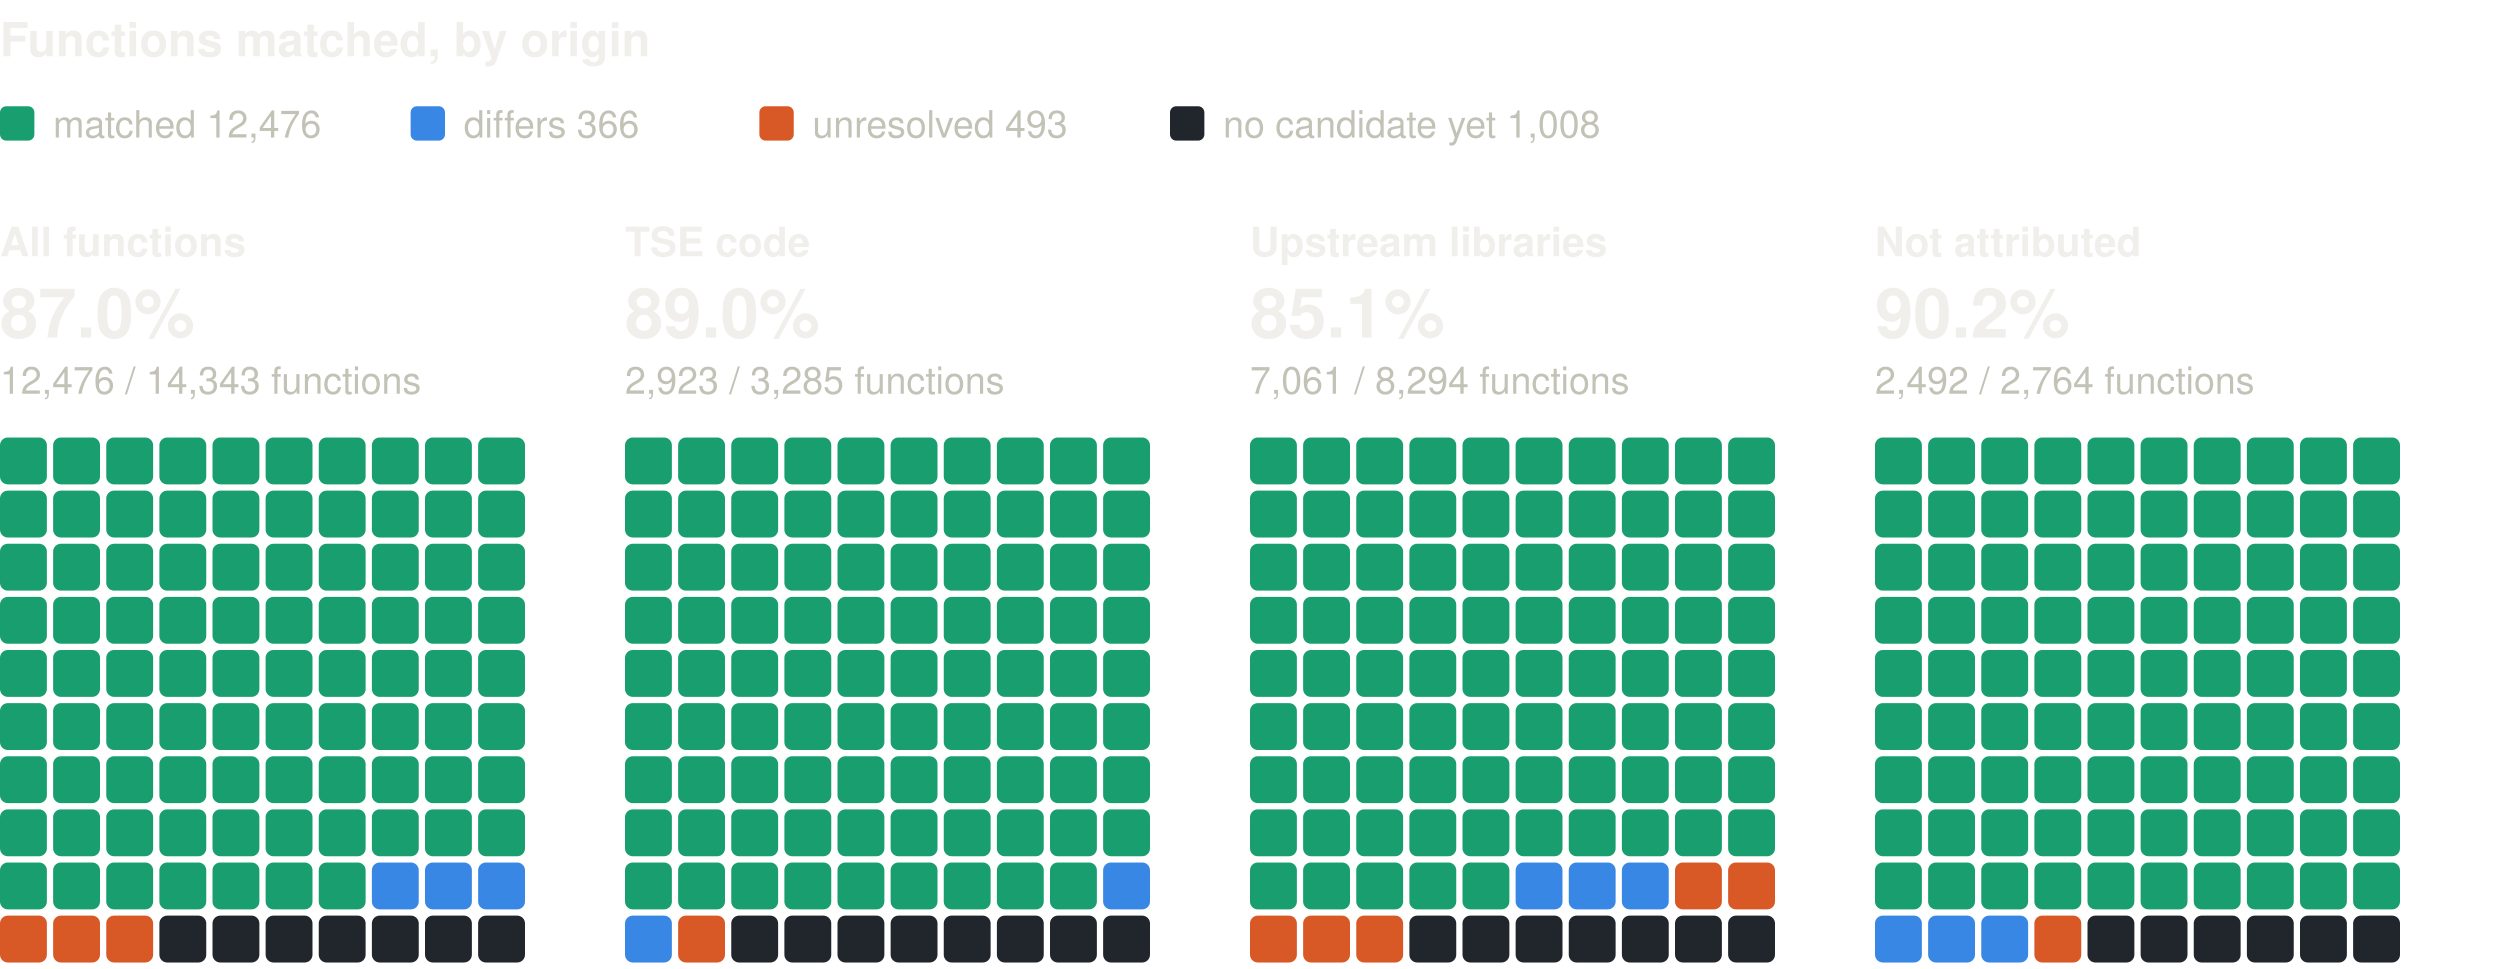
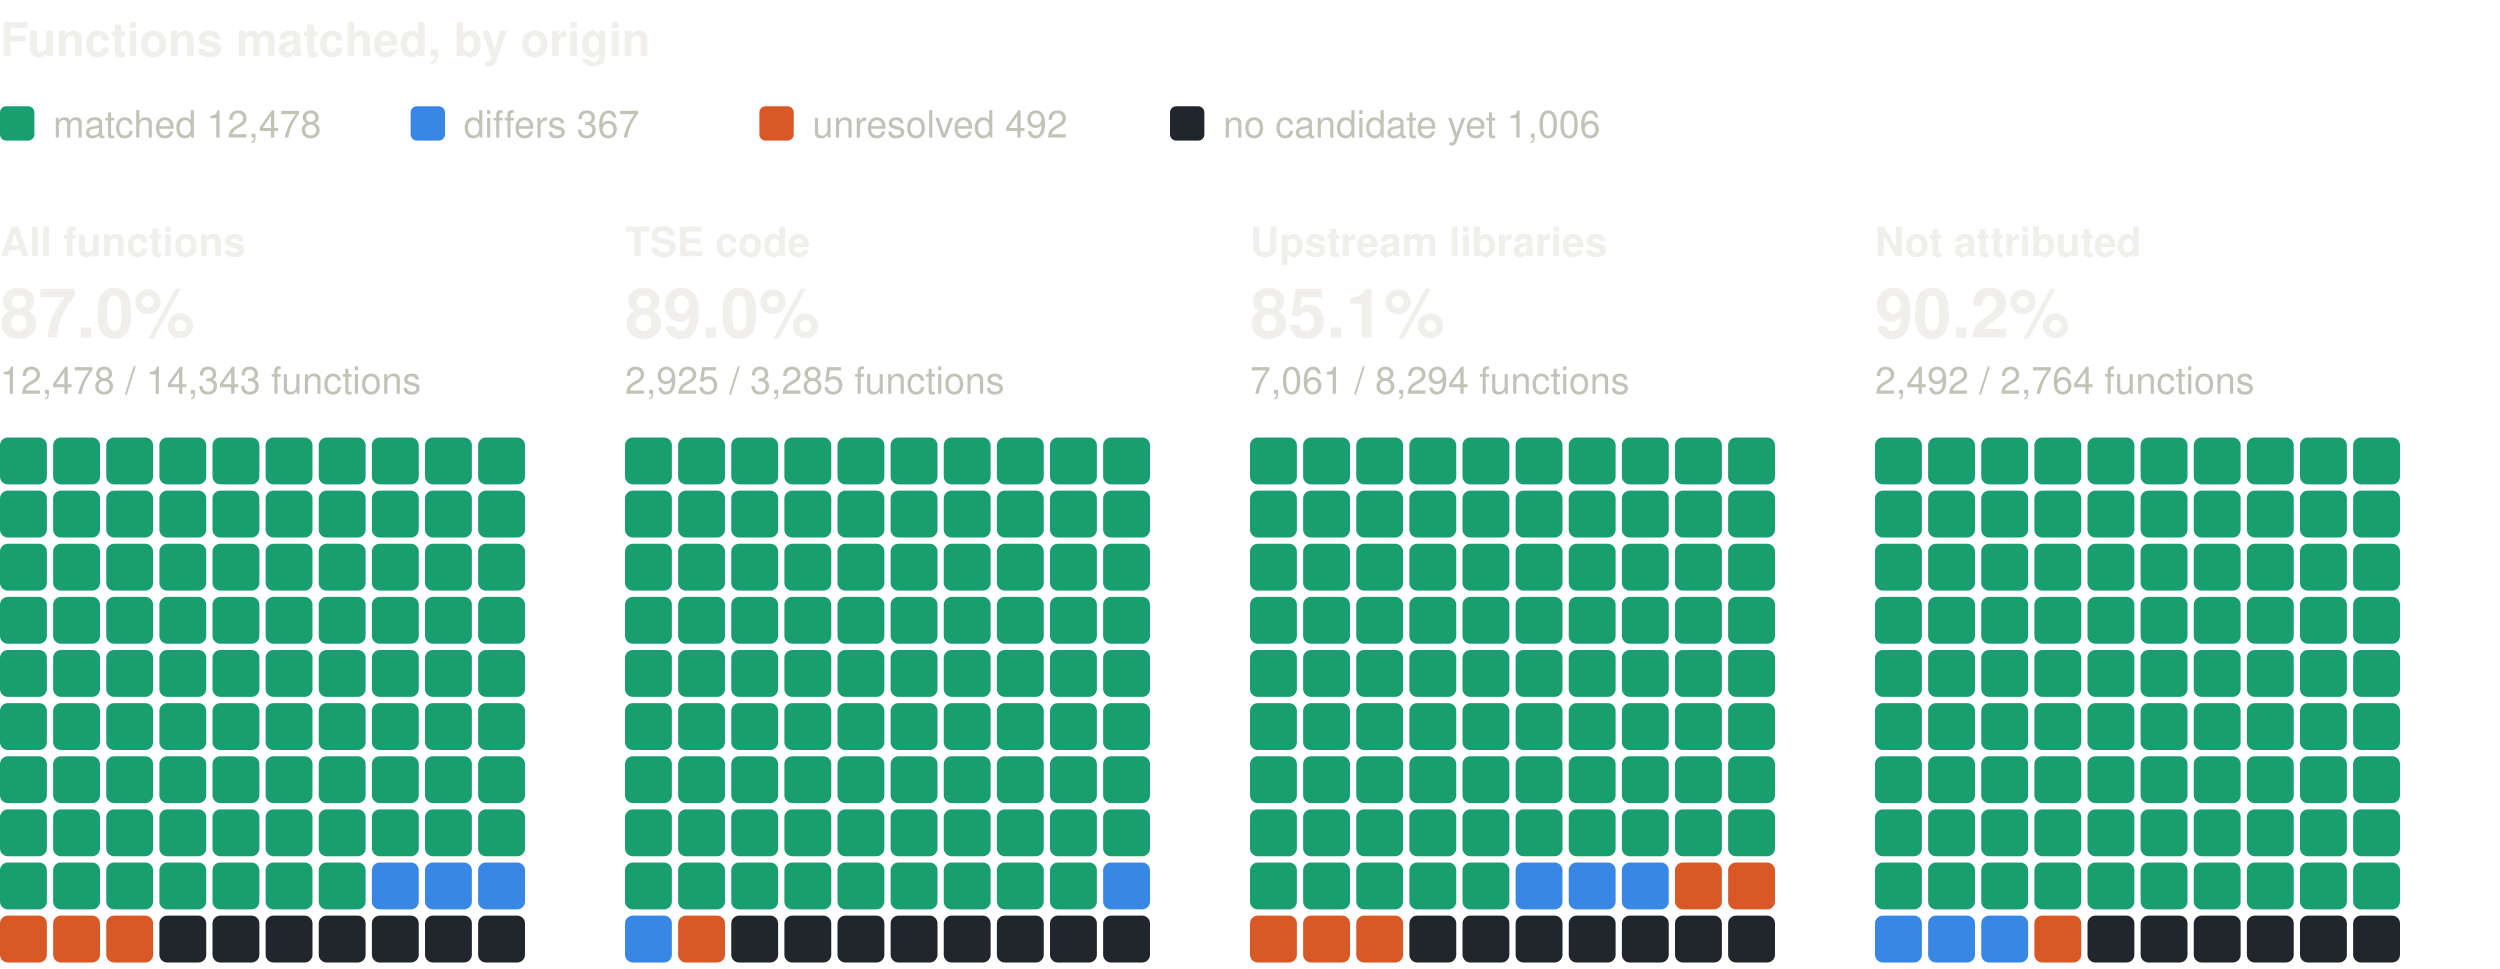
<svg xmlns="http://www.w3.org/2000/svg" width="800" height="310" viewBox="0 0 800 310" role="img" aria-label="Functions matched, by origin: one square per percent, coloured by verdict" font-family="system-ui, -apple-system, 'Segoe UI', Helvetica, Arial, sans-serif">
  <text x="0" y="18" font-size="15" fill="#f0efec" font-weight="600">Functions matched, by origin</text>
  <rect x="0" y="34" width="11" height="11" rx="2" fill="#199e70" />
-   <text x="17" y="44" font-size="12" fill="#c3c2b7">matched 12,476</text>
+   <text x="17" y="44" font-size="12" fill="#c3c2b7">matched 12,478</text>
  <rect x="131.4" y="34" width="11" height="11" rx="2" fill="#3987e5" />
-   <text x="148.4" y="44" font-size="12" fill="#c3c2b7">differs 366</text>
+   <text x="148.4" y="44" font-size="12" fill="#c3c2b7">differs 367</text>
  <rect x="243" y="34" width="11" height="11" rx="2" fill="#d95926" />
-   <text x="260" y="44" font-size="12" fill="#c3c2b7">unresolved 493</text>
+   <text x="260" y="44" font-size="12" fill="#c3c2b7">unresolved 492</text>
  <rect x="374.4" y="34" width="11" height="11" rx="2" fill="#21262d" />
-   <text x="391.4" y="44" font-size="12" fill="#c3c2b7">no candidate yet 1,008</text>
+   <text x="391.4" y="44" font-size="12" fill="#c3c2b7">no candidate yet 1,006</text>
  <text x="0" y="82" font-size="13" fill="#f0efec" font-weight="600">All functions</text>
  <text x="0" y="108" font-size="22" fill="#f0efec" font-weight="600">87.0%</text>
-   <text x="0" y="126" font-size="12" fill="#c3c2b7">12,476 / 14,343 functions</text>
+   <text x="0" y="126" font-size="12" fill="#c3c2b7">12,478 / 14,343 functions</text>
  <rect x="0" y="140" width="15" height="15" rx="2.5" fill="#199e70" />
  <rect x="17" y="140" width="15" height="15" rx="2.5" fill="#199e70" />
  <rect x="34" y="140" width="15" height="15" rx="2.5" fill="#199e70" />
  <rect x="51" y="140" width="15" height="15" rx="2.5" fill="#199e70" />
  <rect x="68" y="140" width="15" height="15" rx="2.5" fill="#199e70" />
  <rect x="85" y="140" width="15" height="15" rx="2.5" fill="#199e70" />
  <rect x="102" y="140" width="15" height="15" rx="2.5" fill="#199e70" />
  <rect x="119" y="140" width="15" height="15" rx="2.5" fill="#199e70" />
  <rect x="136" y="140" width="15" height="15" rx="2.5" fill="#199e70" />
  <rect x="153" y="140" width="15" height="15" rx="2.5" fill="#199e70" />
  <rect x="0" y="157" width="15" height="15" rx="2.5" fill="#199e70" />
  <rect x="17" y="157" width="15" height="15" rx="2.5" fill="#199e70" />
  <rect x="34" y="157" width="15" height="15" rx="2.5" fill="#199e70" />
  <rect x="51" y="157" width="15" height="15" rx="2.5" fill="#199e70" />
  <rect x="68" y="157" width="15" height="15" rx="2.5" fill="#199e70" />
  <rect x="85" y="157" width="15" height="15" rx="2.5" fill="#199e70" />
  <rect x="102" y="157" width="15" height="15" rx="2.5" fill="#199e70" />
  <rect x="119" y="157" width="15" height="15" rx="2.5" fill="#199e70" />
  <rect x="136" y="157" width="15" height="15" rx="2.5" fill="#199e70" />
  <rect x="153" y="157" width="15" height="15" rx="2.5" fill="#199e70" />
  <rect x="0" y="174" width="15" height="15" rx="2.5" fill="#199e70" />
  <rect x="17" y="174" width="15" height="15" rx="2.5" fill="#199e70" />
  <rect x="34" y="174" width="15" height="15" rx="2.5" fill="#199e70" />
  <rect x="51" y="174" width="15" height="15" rx="2.5" fill="#199e70" />
  <rect x="68" y="174" width="15" height="15" rx="2.5" fill="#199e70" />
  <rect x="85" y="174" width="15" height="15" rx="2.5" fill="#199e70" />
  <rect x="102" y="174" width="15" height="15" rx="2.5" fill="#199e70" />
  <rect x="119" y="174" width="15" height="15" rx="2.5" fill="#199e70" />
  <rect x="136" y="174" width="15" height="15" rx="2.5" fill="#199e70" />
  <rect x="153" y="174" width="15" height="15" rx="2.5" fill="#199e70" />
  <rect x="0" y="191" width="15" height="15" rx="2.5" fill="#199e70" />
  <rect x="17" y="191" width="15" height="15" rx="2.5" fill="#199e70" />
  <rect x="34" y="191" width="15" height="15" rx="2.5" fill="#199e70" />
  <rect x="51" y="191" width="15" height="15" rx="2.5" fill="#199e70" />
  <rect x="68" y="191" width="15" height="15" rx="2.5" fill="#199e70" />
  <rect x="85" y="191" width="15" height="15" rx="2.5" fill="#199e70" />
  <rect x="102" y="191" width="15" height="15" rx="2.5" fill="#199e70" />
  <rect x="119" y="191" width="15" height="15" rx="2.5" fill="#199e70" />
  <rect x="136" y="191" width="15" height="15" rx="2.5" fill="#199e70" />
  <rect x="153" y="191" width="15" height="15" rx="2.5" fill="#199e70" />
  <rect x="0" y="208" width="15" height="15" rx="2.5" fill="#199e70" />
  <rect x="17" y="208" width="15" height="15" rx="2.5" fill="#199e70" />
  <rect x="34" y="208" width="15" height="15" rx="2.5" fill="#199e70" />
  <rect x="51" y="208" width="15" height="15" rx="2.5" fill="#199e70" />
  <rect x="68" y="208" width="15" height="15" rx="2.5" fill="#199e70" />
  <rect x="85" y="208" width="15" height="15" rx="2.5" fill="#199e70" />
  <rect x="102" y="208" width="15" height="15" rx="2.5" fill="#199e70" />
  <rect x="119" y="208" width="15" height="15" rx="2.5" fill="#199e70" />
  <rect x="136" y="208" width="15" height="15" rx="2.5" fill="#199e70" />
  <rect x="153" y="208" width="15" height="15" rx="2.5" fill="#199e70" />
  <rect x="0" y="225" width="15" height="15" rx="2.5" fill="#199e70" />
  <rect x="17" y="225" width="15" height="15" rx="2.5" fill="#199e70" />
  <rect x="34" y="225" width="15" height="15" rx="2.5" fill="#199e70" />
  <rect x="51" y="225" width="15" height="15" rx="2.5" fill="#199e70" />
  <rect x="68" y="225" width="15" height="15" rx="2.5" fill="#199e70" />
  <rect x="85" y="225" width="15" height="15" rx="2.5" fill="#199e70" />
  <rect x="102" y="225" width="15" height="15" rx="2.5" fill="#199e70" />
  <rect x="119" y="225" width="15" height="15" rx="2.5" fill="#199e70" />
  <rect x="136" y="225" width="15" height="15" rx="2.5" fill="#199e70" />
  <rect x="153" y="225" width="15" height="15" rx="2.5" fill="#199e70" />
  <rect x="0" y="242" width="15" height="15" rx="2.5" fill="#199e70" />
  <rect x="17" y="242" width="15" height="15" rx="2.5" fill="#199e70" />
  <rect x="34" y="242" width="15" height="15" rx="2.5" fill="#199e70" />
  <rect x="51" y="242" width="15" height="15" rx="2.5" fill="#199e70" />
  <rect x="68" y="242" width="15" height="15" rx="2.5" fill="#199e70" />
  <rect x="85" y="242" width="15" height="15" rx="2.5" fill="#199e70" />
  <rect x="102" y="242" width="15" height="15" rx="2.5" fill="#199e70" />
  <rect x="119" y="242" width="15" height="15" rx="2.5" fill="#199e70" />
  <rect x="136" y="242" width="15" height="15" rx="2.5" fill="#199e70" />
  <rect x="153" y="242" width="15" height="15" rx="2.5" fill="#199e70" />
  <rect x="0" y="259" width="15" height="15" rx="2.5" fill="#199e70" />
  <rect x="17" y="259" width="15" height="15" rx="2.5" fill="#199e70" />
  <rect x="34" y="259" width="15" height="15" rx="2.5" fill="#199e70" />
  <rect x="51" y="259" width="15" height="15" rx="2.5" fill="#199e70" />
  <rect x="68" y="259" width="15" height="15" rx="2.5" fill="#199e70" />
  <rect x="85" y="259" width="15" height="15" rx="2.5" fill="#199e70" />
  <rect x="102" y="259" width="15" height="15" rx="2.5" fill="#199e70" />
  <rect x="119" y="259" width="15" height="15" rx="2.5" fill="#199e70" />
  <rect x="136" y="259" width="15" height="15" rx="2.5" fill="#199e70" />
  <rect x="153" y="259" width="15" height="15" rx="2.5" fill="#199e70" />
  <rect x="0" y="276" width="15" height="15" rx="2.5" fill="#199e70" />
  <rect x="17" y="276" width="15" height="15" rx="2.5" fill="#199e70" />
  <rect x="34" y="276" width="15" height="15" rx="2.5" fill="#199e70" />
  <rect x="51" y="276" width="15" height="15" rx="2.5" fill="#199e70" />
  <rect x="68" y="276" width="15" height="15" rx="2.5" fill="#199e70" />
  <rect x="85" y="276" width="15" height="15" rx="2.5" fill="#199e70" />
  <rect x="102" y="276" width="15" height="15" rx="2.5" fill="#199e70" />
  <rect x="119" y="276" width="15" height="15" rx="2.5" fill="#3987e5" />
  <rect x="136" y="276" width="15" height="15" rx="2.5" fill="#3987e5" />
  <rect x="153" y="276" width="15" height="15" rx="2.5" fill="#3987e5" />
  <rect x="0" y="293" width="15" height="15" rx="2.5" fill="#d95926" />
  <rect x="17" y="293" width="15" height="15" rx="2.5" fill="#d95926" />
  <rect x="34" y="293" width="15" height="15" rx="2.5" fill="#d95926" />
  <rect x="51" y="293" width="15" height="15" rx="2.5" fill="#21262d" />
  <rect x="68" y="293" width="15" height="15" rx="2.5" fill="#21262d" />
  <rect x="85" y="293" width="15" height="15" rx="2.5" fill="#21262d" />
  <rect x="102" y="293" width="15" height="15" rx="2.5" fill="#21262d" />
  <rect x="119" y="293" width="15" height="15" rx="2.5" fill="#21262d" />
  <rect x="136" y="293" width="15" height="15" rx="2.5" fill="#21262d" />
  <rect x="153" y="293" width="15" height="15" rx="2.5" fill="#21262d" />
  <text x="200" y="82" font-size="13" fill="#f0efec" font-weight="600">TSE code</text>
  <text x="200" y="108" font-size="22" fill="#f0efec" font-weight="600">89.0%</text>
-   <text x="200" y="126" font-size="12" fill="#c3c2b7">2,923 / 3,285 functions</text>
+   <text x="200" y="126" font-size="12" fill="#c3c2b7">2,925 / 3,285 functions</text>
  <rect x="200" y="140" width="15" height="15" rx="2.5" fill="#199e70" />
  <rect x="217" y="140" width="15" height="15" rx="2.5" fill="#199e70" />
  <rect x="234" y="140" width="15" height="15" rx="2.5" fill="#199e70" />
  <rect x="251" y="140" width="15" height="15" rx="2.5" fill="#199e70" />
  <rect x="268" y="140" width="15" height="15" rx="2.5" fill="#199e70" />
  <rect x="285" y="140" width="15" height="15" rx="2.5" fill="#199e70" />
  <rect x="302" y="140" width="15" height="15" rx="2.5" fill="#199e70" />
  <rect x="319" y="140" width="15" height="15" rx="2.5" fill="#199e70" />
  <rect x="336" y="140" width="15" height="15" rx="2.5" fill="#199e70" />
  <rect x="353" y="140" width="15" height="15" rx="2.5" fill="#199e70" />
  <rect x="200" y="157" width="15" height="15" rx="2.5" fill="#199e70" />
  <rect x="217" y="157" width="15" height="15" rx="2.5" fill="#199e70" />
  <rect x="234" y="157" width="15" height="15" rx="2.5" fill="#199e70" />
  <rect x="251" y="157" width="15" height="15" rx="2.5" fill="#199e70" />
  <rect x="268" y="157" width="15" height="15" rx="2.5" fill="#199e70" />
  <rect x="285" y="157" width="15" height="15" rx="2.5" fill="#199e70" />
  <rect x="302" y="157" width="15" height="15" rx="2.5" fill="#199e70" />
  <rect x="319" y="157" width="15" height="15" rx="2.5" fill="#199e70" />
  <rect x="336" y="157" width="15" height="15" rx="2.5" fill="#199e70" />
  <rect x="353" y="157" width="15" height="15" rx="2.5" fill="#199e70" />
  <rect x="200" y="174" width="15" height="15" rx="2.5" fill="#199e70" />
  <rect x="217" y="174" width="15" height="15" rx="2.5" fill="#199e70" />
  <rect x="234" y="174" width="15" height="15" rx="2.5" fill="#199e70" />
  <rect x="251" y="174" width="15" height="15" rx="2.5" fill="#199e70" />
  <rect x="268" y="174" width="15" height="15" rx="2.5" fill="#199e70" />
  <rect x="285" y="174" width="15" height="15" rx="2.5" fill="#199e70" />
  <rect x="302" y="174" width="15" height="15" rx="2.5" fill="#199e70" />
  <rect x="319" y="174" width="15" height="15" rx="2.5" fill="#199e70" />
  <rect x="336" y="174" width="15" height="15" rx="2.5" fill="#199e70" />
  <rect x="353" y="174" width="15" height="15" rx="2.5" fill="#199e70" />
  <rect x="200" y="191" width="15" height="15" rx="2.5" fill="#199e70" />
  <rect x="217" y="191" width="15" height="15" rx="2.5" fill="#199e70" />
  <rect x="234" y="191" width="15" height="15" rx="2.5" fill="#199e70" />
  <rect x="251" y="191" width="15" height="15" rx="2.5" fill="#199e70" />
  <rect x="268" y="191" width="15" height="15" rx="2.5" fill="#199e70" />
  <rect x="285" y="191" width="15" height="15" rx="2.5" fill="#199e70" />
  <rect x="302" y="191" width="15" height="15" rx="2.5" fill="#199e70" />
  <rect x="319" y="191" width="15" height="15" rx="2.5" fill="#199e70" />
  <rect x="336" y="191" width="15" height="15" rx="2.5" fill="#199e70" />
  <rect x="353" y="191" width="15" height="15" rx="2.5" fill="#199e70" />
  <rect x="200" y="208" width="15" height="15" rx="2.5" fill="#199e70" />
  <rect x="217" y="208" width="15" height="15" rx="2.5" fill="#199e70" />
  <rect x="234" y="208" width="15" height="15" rx="2.5" fill="#199e70" />
  <rect x="251" y="208" width="15" height="15" rx="2.5" fill="#199e70" />
  <rect x="268" y="208" width="15" height="15" rx="2.5" fill="#199e70" />
  <rect x="285" y="208" width="15" height="15" rx="2.5" fill="#199e70" />
  <rect x="302" y="208" width="15" height="15" rx="2.5" fill="#199e70" />
  <rect x="319" y="208" width="15" height="15" rx="2.5" fill="#199e70" />
  <rect x="336" y="208" width="15" height="15" rx="2.5" fill="#199e70" />
  <rect x="353" y="208" width="15" height="15" rx="2.5" fill="#199e70" />
  <rect x="200" y="225" width="15" height="15" rx="2.5" fill="#199e70" />
  <rect x="217" y="225" width="15" height="15" rx="2.5" fill="#199e70" />
  <rect x="234" y="225" width="15" height="15" rx="2.5" fill="#199e70" />
  <rect x="251" y="225" width="15" height="15" rx="2.5" fill="#199e70" />
  <rect x="268" y="225" width="15" height="15" rx="2.5" fill="#199e70" />
  <rect x="285" y="225" width="15" height="15" rx="2.5" fill="#199e70" />
  <rect x="302" y="225" width="15" height="15" rx="2.5" fill="#199e70" />
  <rect x="319" y="225" width="15" height="15" rx="2.5" fill="#199e70" />
  <rect x="336" y="225" width="15" height="15" rx="2.5" fill="#199e70" />
  <rect x="353" y="225" width="15" height="15" rx="2.5" fill="#199e70" />
  <rect x="200" y="242" width="15" height="15" rx="2.5" fill="#199e70" />
  <rect x="217" y="242" width="15" height="15" rx="2.5" fill="#199e70" />
  <rect x="234" y="242" width="15" height="15" rx="2.5" fill="#199e70" />
  <rect x="251" y="242" width="15" height="15" rx="2.5" fill="#199e70" />
  <rect x="268" y="242" width="15" height="15" rx="2.5" fill="#199e70" />
  <rect x="285" y="242" width="15" height="15" rx="2.5" fill="#199e70" />
  <rect x="302" y="242" width="15" height="15" rx="2.5" fill="#199e70" />
  <rect x="319" y="242" width="15" height="15" rx="2.5" fill="#199e70" />
  <rect x="336" y="242" width="15" height="15" rx="2.5" fill="#199e70" />
  <rect x="353" y="242" width="15" height="15" rx="2.5" fill="#199e70" />
  <rect x="200" y="259" width="15" height="15" rx="2.5" fill="#199e70" />
  <rect x="217" y="259" width="15" height="15" rx="2.5" fill="#199e70" />
  <rect x="234" y="259" width="15" height="15" rx="2.5" fill="#199e70" />
  <rect x="251" y="259" width="15" height="15" rx="2.5" fill="#199e70" />
  <rect x="268" y="259" width="15" height="15" rx="2.5" fill="#199e70" />
  <rect x="285" y="259" width="15" height="15" rx="2.5" fill="#199e70" />
  <rect x="302" y="259" width="15" height="15" rx="2.5" fill="#199e70" />
  <rect x="319" y="259" width="15" height="15" rx="2.5" fill="#199e70" />
  <rect x="336" y="259" width="15" height="15" rx="2.5" fill="#199e70" />
  <rect x="353" y="259" width="15" height="15" rx="2.5" fill="#199e70" />
  <rect x="200" y="276" width="15" height="15" rx="2.5" fill="#199e70" />
  <rect x="217" y="276" width="15" height="15" rx="2.5" fill="#199e70" />
  <rect x="234" y="276" width="15" height="15" rx="2.5" fill="#199e70" />
  <rect x="251" y="276" width="15" height="15" rx="2.5" fill="#199e70" />
  <rect x="268" y="276" width="15" height="15" rx="2.5" fill="#199e70" />
  <rect x="285" y="276" width="15" height="15" rx="2.5" fill="#199e70" />
  <rect x="302" y="276" width="15" height="15" rx="2.5" fill="#199e70" />
  <rect x="319" y="276" width="15" height="15" rx="2.5" fill="#199e70" />
  <rect x="336" y="276" width="15" height="15" rx="2.5" fill="#199e70" />
  <rect x="353" y="276" width="15" height="15" rx="2.5" fill="#3987e5" />
  <rect x="200" y="293" width="15" height="15" rx="2.5" fill="#3987e5" />
  <rect x="217" y="293" width="15" height="15" rx="2.5" fill="#d95926" />
  <rect x="234" y="293" width="15" height="15" rx="2.5" fill="#21262d" />
  <rect x="251" y="293" width="15" height="15" rx="2.5" fill="#21262d" />
  <rect x="268" y="293" width="15" height="15" rx="2.5" fill="#21262d" />
  <rect x="285" y="293" width="15" height="15" rx="2.5" fill="#21262d" />
  <rect x="302" y="293" width="15" height="15" rx="2.5" fill="#21262d" />
  <rect x="319" y="293" width="15" height="15" rx="2.5" fill="#21262d" />
  <rect x="336" y="293" width="15" height="15" rx="2.5" fill="#21262d" />
  <rect x="353" y="293" width="15" height="15" rx="2.5" fill="#21262d" />
  <text x="400" y="82" font-size="13" fill="#f0efec" font-weight="600">Upstream libraries</text>
  <text x="400" y="108" font-size="22" fill="#f0efec" font-weight="600">85.1%</text>
  <text x="400" y="126" font-size="12" fill="#c3c2b7">7,061 / 8,294 functions</text>
  <rect x="400" y="140" width="15" height="15" rx="2.5" fill="#199e70" />
  <rect x="417" y="140" width="15" height="15" rx="2.5" fill="#199e70" />
  <rect x="434" y="140" width="15" height="15" rx="2.5" fill="#199e70" />
  <rect x="451" y="140" width="15" height="15" rx="2.5" fill="#199e70" />
  <rect x="468" y="140" width="15" height="15" rx="2.5" fill="#199e70" />
  <rect x="485" y="140" width="15" height="15" rx="2.5" fill="#199e70" />
  <rect x="502" y="140" width="15" height="15" rx="2.5" fill="#199e70" />
  <rect x="519" y="140" width="15" height="15" rx="2.5" fill="#199e70" />
  <rect x="536" y="140" width="15" height="15" rx="2.5" fill="#199e70" />
  <rect x="553" y="140" width="15" height="15" rx="2.5" fill="#199e70" />
  <rect x="400" y="157" width="15" height="15" rx="2.5" fill="#199e70" />
  <rect x="417" y="157" width="15" height="15" rx="2.5" fill="#199e70" />
  <rect x="434" y="157" width="15" height="15" rx="2.5" fill="#199e70" />
  <rect x="451" y="157" width="15" height="15" rx="2.5" fill="#199e70" />
  <rect x="468" y="157" width="15" height="15" rx="2.5" fill="#199e70" />
  <rect x="485" y="157" width="15" height="15" rx="2.5" fill="#199e70" />
  <rect x="502" y="157" width="15" height="15" rx="2.5" fill="#199e70" />
  <rect x="519" y="157" width="15" height="15" rx="2.5" fill="#199e70" />
  <rect x="536" y="157" width="15" height="15" rx="2.5" fill="#199e70" />
  <rect x="553" y="157" width="15" height="15" rx="2.5" fill="#199e70" />
  <rect x="400" y="174" width="15" height="15" rx="2.5" fill="#199e70" />
  <rect x="417" y="174" width="15" height="15" rx="2.5" fill="#199e70" />
  <rect x="434" y="174" width="15" height="15" rx="2.5" fill="#199e70" />
  <rect x="451" y="174" width="15" height="15" rx="2.5" fill="#199e70" />
  <rect x="468" y="174" width="15" height="15" rx="2.5" fill="#199e70" />
  <rect x="485" y="174" width="15" height="15" rx="2.5" fill="#199e70" />
  <rect x="502" y="174" width="15" height="15" rx="2.5" fill="#199e70" />
  <rect x="519" y="174" width="15" height="15" rx="2.5" fill="#199e70" />
  <rect x="536" y="174" width="15" height="15" rx="2.5" fill="#199e70" />
  <rect x="553" y="174" width="15" height="15" rx="2.5" fill="#199e70" />
  <rect x="400" y="191" width="15" height="15" rx="2.5" fill="#199e70" />
  <rect x="417" y="191" width="15" height="15" rx="2.5" fill="#199e70" />
  <rect x="434" y="191" width="15" height="15" rx="2.5" fill="#199e70" />
  <rect x="451" y="191" width="15" height="15" rx="2.5" fill="#199e70" />
  <rect x="468" y="191" width="15" height="15" rx="2.5" fill="#199e70" />
  <rect x="485" y="191" width="15" height="15" rx="2.5" fill="#199e70" />
  <rect x="502" y="191" width="15" height="15" rx="2.5" fill="#199e70" />
  <rect x="519" y="191" width="15" height="15" rx="2.5" fill="#199e70" />
  <rect x="536" y="191" width="15" height="15" rx="2.5" fill="#199e70" />
  <rect x="553" y="191" width="15" height="15" rx="2.5" fill="#199e70" />
  <rect x="400" y="208" width="15" height="15" rx="2.5" fill="#199e70" />
  <rect x="417" y="208" width="15" height="15" rx="2.5" fill="#199e70" />
  <rect x="434" y="208" width="15" height="15" rx="2.5" fill="#199e70" />
  <rect x="451" y="208" width="15" height="15" rx="2.5" fill="#199e70" />
  <rect x="468" y="208" width="15" height="15" rx="2.5" fill="#199e70" />
  <rect x="485" y="208" width="15" height="15" rx="2.5" fill="#199e70" />
  <rect x="502" y="208" width="15" height="15" rx="2.5" fill="#199e70" />
  <rect x="519" y="208" width="15" height="15" rx="2.5" fill="#199e70" />
  <rect x="536" y="208" width="15" height="15" rx="2.5" fill="#199e70" />
  <rect x="553" y="208" width="15" height="15" rx="2.5" fill="#199e70" />
  <rect x="400" y="225" width="15" height="15" rx="2.5" fill="#199e70" />
  <rect x="417" y="225" width="15" height="15" rx="2.5" fill="#199e70" />
  <rect x="434" y="225" width="15" height="15" rx="2.5" fill="#199e70" />
  <rect x="451" y="225" width="15" height="15" rx="2.5" fill="#199e70" />
  <rect x="468" y="225" width="15" height="15" rx="2.5" fill="#199e70" />
  <rect x="485" y="225" width="15" height="15" rx="2.5" fill="#199e70" />
  <rect x="502" y="225" width="15" height="15" rx="2.5" fill="#199e70" />
  <rect x="519" y="225" width="15" height="15" rx="2.5" fill="#199e70" />
  <rect x="536" y="225" width="15" height="15" rx="2.5" fill="#199e70" />
  <rect x="553" y="225" width="15" height="15" rx="2.5" fill="#199e70" />
  <rect x="400" y="242" width="15" height="15" rx="2.5" fill="#199e70" />
  <rect x="417" y="242" width="15" height="15" rx="2.5" fill="#199e70" />
  <rect x="434" y="242" width="15" height="15" rx="2.5" fill="#199e70" />
  <rect x="451" y="242" width="15" height="15" rx="2.5" fill="#199e70" />
  <rect x="468" y="242" width="15" height="15" rx="2.5" fill="#199e70" />
  <rect x="485" y="242" width="15" height="15" rx="2.5" fill="#199e70" />
  <rect x="502" y="242" width="15" height="15" rx="2.5" fill="#199e70" />
  <rect x="519" y="242" width="15" height="15" rx="2.5" fill="#199e70" />
  <rect x="536" y="242" width="15" height="15" rx="2.5" fill="#199e70" />
  <rect x="553" y="242" width="15" height="15" rx="2.5" fill="#199e70" />
  <rect x="400" y="259" width="15" height="15" rx="2.5" fill="#199e70" />
  <rect x="417" y="259" width="15" height="15" rx="2.5" fill="#199e70" />
  <rect x="434" y="259" width="15" height="15" rx="2.5" fill="#199e70" />
  <rect x="451" y="259" width="15" height="15" rx="2.5" fill="#199e70" />
  <rect x="468" y="259" width="15" height="15" rx="2.5" fill="#199e70" />
  <rect x="485" y="259" width="15" height="15" rx="2.5" fill="#199e70" />
  <rect x="502" y="259" width="15" height="15" rx="2.5" fill="#199e70" />
  <rect x="519" y="259" width="15" height="15" rx="2.5" fill="#199e70" />
  <rect x="536" y="259" width="15" height="15" rx="2.5" fill="#199e70" />
  <rect x="553" y="259" width="15" height="15" rx="2.5" fill="#199e70" />
  <rect x="400" y="276" width="15" height="15" rx="2.5" fill="#199e70" />
  <rect x="417" y="276" width="15" height="15" rx="2.5" fill="#199e70" />
  <rect x="434" y="276" width="15" height="15" rx="2.5" fill="#199e70" />
  <rect x="451" y="276" width="15" height="15" rx="2.5" fill="#199e70" />
  <rect x="468" y="276" width="15" height="15" rx="2.5" fill="#199e70" />
  <rect x="485" y="276" width="15" height="15" rx="2.5" fill="#3987e5" />
  <rect x="502" y="276" width="15" height="15" rx="2.5" fill="#3987e5" />
  <rect x="519" y="276" width="15" height="15" rx="2.5" fill="#3987e5" />
  <rect x="536" y="276" width="15" height="15" rx="2.5" fill="#d95926" />
  <rect x="553" y="276" width="15" height="15" rx="2.5" fill="#d95926" />
  <rect x="400" y="293" width="15" height="15" rx="2.5" fill="#d95926" />
  <rect x="417" y="293" width="15" height="15" rx="2.5" fill="#d95926" />
  <rect x="434" y="293" width="15" height="15" rx="2.5" fill="#d95926" />
  <rect x="451" y="293" width="15" height="15" rx="2.5" fill="#21262d" />
  <rect x="468" y="293" width="15" height="15" rx="2.5" fill="#21262d" />
  <rect x="485" y="293" width="15" height="15" rx="2.5" fill="#21262d" />
  <rect x="502" y="293" width="15" height="15" rx="2.5" fill="#21262d" />
  <rect x="519" y="293" width="15" height="15" rx="2.5" fill="#21262d" />
  <rect x="536" y="293" width="15" height="15" rx="2.5" fill="#21262d" />
  <rect x="553" y="293" width="15" height="15" rx="2.5" fill="#21262d" />
  <text x="600" y="82" font-size="13" fill="#f0efec" font-weight="600">Not attributed</text>
  <text x="600" y="108" font-size="22" fill="#f0efec" font-weight="600">90.2%</text>
  <text x="600" y="126" font-size="12" fill="#c3c2b7">2,492 / 2,764 functions</text>
  <rect x="600" y="140" width="15" height="15" rx="2.5" fill="#199e70" />
  <rect x="617" y="140" width="15" height="15" rx="2.5" fill="#199e70" />
  <rect x="634" y="140" width="15" height="15" rx="2.5" fill="#199e70" />
  <rect x="651" y="140" width="15" height="15" rx="2.5" fill="#199e70" />
  <rect x="668" y="140" width="15" height="15" rx="2.5" fill="#199e70" />
  <rect x="685" y="140" width="15" height="15" rx="2.5" fill="#199e70" />
  <rect x="702" y="140" width="15" height="15" rx="2.5" fill="#199e70" />
  <rect x="719" y="140" width="15" height="15" rx="2.5" fill="#199e70" />
  <rect x="736" y="140" width="15" height="15" rx="2.5" fill="#199e70" />
  <rect x="753" y="140" width="15" height="15" rx="2.5" fill="#199e70" />
  <rect x="600" y="157" width="15" height="15" rx="2.5" fill="#199e70" />
  <rect x="617" y="157" width="15" height="15" rx="2.5" fill="#199e70" />
  <rect x="634" y="157" width="15" height="15" rx="2.5" fill="#199e70" />
  <rect x="651" y="157" width="15" height="15" rx="2.5" fill="#199e70" />
  <rect x="668" y="157" width="15" height="15" rx="2.5" fill="#199e70" />
  <rect x="685" y="157" width="15" height="15" rx="2.5" fill="#199e70" />
  <rect x="702" y="157" width="15" height="15" rx="2.5" fill="#199e70" />
  <rect x="719" y="157" width="15" height="15" rx="2.5" fill="#199e70" />
  <rect x="736" y="157" width="15" height="15" rx="2.5" fill="#199e70" />
  <rect x="753" y="157" width="15" height="15" rx="2.5" fill="#199e70" />
  <rect x="600" y="174" width="15" height="15" rx="2.5" fill="#199e70" />
  <rect x="617" y="174" width="15" height="15" rx="2.5" fill="#199e70" />
  <rect x="634" y="174" width="15" height="15" rx="2.5" fill="#199e70" />
  <rect x="651" y="174" width="15" height="15" rx="2.5" fill="#199e70" />
  <rect x="668" y="174" width="15" height="15" rx="2.5" fill="#199e70" />
  <rect x="685" y="174" width="15" height="15" rx="2.5" fill="#199e70" />
  <rect x="702" y="174" width="15" height="15" rx="2.5" fill="#199e70" />
  <rect x="719" y="174" width="15" height="15" rx="2.5" fill="#199e70" />
  <rect x="736" y="174" width="15" height="15" rx="2.5" fill="#199e70" />
  <rect x="753" y="174" width="15" height="15" rx="2.5" fill="#199e70" />
  <rect x="600" y="191" width="15" height="15" rx="2.5" fill="#199e70" />
  <rect x="617" y="191" width="15" height="15" rx="2.5" fill="#199e70" />
  <rect x="634" y="191" width="15" height="15" rx="2.5" fill="#199e70" />
  <rect x="651" y="191" width="15" height="15" rx="2.5" fill="#199e70" />
  <rect x="668" y="191" width="15" height="15" rx="2.5" fill="#199e70" />
  <rect x="685" y="191" width="15" height="15" rx="2.5" fill="#199e70" />
  <rect x="702" y="191" width="15" height="15" rx="2.5" fill="#199e70" />
  <rect x="719" y="191" width="15" height="15" rx="2.5" fill="#199e70" />
  <rect x="736" y="191" width="15" height="15" rx="2.5" fill="#199e70" />
  <rect x="753" y="191" width="15" height="15" rx="2.5" fill="#199e70" />
  <rect x="600" y="208" width="15" height="15" rx="2.5" fill="#199e70" />
  <rect x="617" y="208" width="15" height="15" rx="2.5" fill="#199e70" />
  <rect x="634" y="208" width="15" height="15" rx="2.5" fill="#199e70" />
  <rect x="651" y="208" width="15" height="15" rx="2.5" fill="#199e70" />
  <rect x="668" y="208" width="15" height="15" rx="2.5" fill="#199e70" />
  <rect x="685" y="208" width="15" height="15" rx="2.5" fill="#199e70" />
  <rect x="702" y="208" width="15" height="15" rx="2.5" fill="#199e70" />
  <rect x="719" y="208" width="15" height="15" rx="2.5" fill="#199e70" />
  <rect x="736" y="208" width="15" height="15" rx="2.5" fill="#199e70" />
  <rect x="753" y="208" width="15" height="15" rx="2.5" fill="#199e70" />
  <rect x="600" y="225" width="15" height="15" rx="2.5" fill="#199e70" />
  <rect x="617" y="225" width="15" height="15" rx="2.5" fill="#199e70" />
  <rect x="634" y="225" width="15" height="15" rx="2.5" fill="#199e70" />
  <rect x="651" y="225" width="15" height="15" rx="2.5" fill="#199e70" />
  <rect x="668" y="225" width="15" height="15" rx="2.5" fill="#199e70" />
  <rect x="685" y="225" width="15" height="15" rx="2.5" fill="#199e70" />
  <rect x="702" y="225" width="15" height="15" rx="2.5" fill="#199e70" />
  <rect x="719" y="225" width="15" height="15" rx="2.5" fill="#199e70" />
  <rect x="736" y="225" width="15" height="15" rx="2.5" fill="#199e70" />
  <rect x="753" y="225" width="15" height="15" rx="2.5" fill="#199e70" />
  <rect x="600" y="242" width="15" height="15" rx="2.5" fill="#199e70" />
  <rect x="617" y="242" width="15" height="15" rx="2.5" fill="#199e70" />
  <rect x="634" y="242" width="15" height="15" rx="2.5" fill="#199e70" />
  <rect x="651" y="242" width="15" height="15" rx="2.5" fill="#199e70" />
  <rect x="668" y="242" width="15" height="15" rx="2.5" fill="#199e70" />
  <rect x="685" y="242" width="15" height="15" rx="2.5" fill="#199e70" />
  <rect x="702" y="242" width="15" height="15" rx="2.5" fill="#199e70" />
  <rect x="719" y="242" width="15" height="15" rx="2.5" fill="#199e70" />
  <rect x="736" y="242" width="15" height="15" rx="2.5" fill="#199e70" />
  <rect x="753" y="242" width="15" height="15" rx="2.5" fill="#199e70" />
  <rect x="600" y="259" width="15" height="15" rx="2.5" fill="#199e70" />
  <rect x="617" y="259" width="15" height="15" rx="2.5" fill="#199e70" />
  <rect x="634" y="259" width="15" height="15" rx="2.5" fill="#199e70" />
  <rect x="651" y="259" width="15" height="15" rx="2.5" fill="#199e70" />
  <rect x="668" y="259" width="15" height="15" rx="2.5" fill="#199e70" />
  <rect x="685" y="259" width="15" height="15" rx="2.5" fill="#199e70" />
  <rect x="702" y="259" width="15" height="15" rx="2.5" fill="#199e70" />
  <rect x="719" y="259" width="15" height="15" rx="2.5" fill="#199e70" />
  <rect x="736" y="259" width="15" height="15" rx="2.5" fill="#199e70" />
  <rect x="753" y="259" width="15" height="15" rx="2.5" fill="#199e70" />
  <rect x="600" y="276" width="15" height="15" rx="2.5" fill="#199e70" />
  <rect x="617" y="276" width="15" height="15" rx="2.5" fill="#199e70" />
  <rect x="634" y="276" width="15" height="15" rx="2.5" fill="#199e70" />
  <rect x="651" y="276" width="15" height="15" rx="2.5" fill="#199e70" />
  <rect x="668" y="276" width="15" height="15" rx="2.5" fill="#199e70" />
  <rect x="685" y="276" width="15" height="15" rx="2.5" fill="#199e70" />
  <rect x="702" y="276" width="15" height="15" rx="2.5" fill="#199e70" />
  <rect x="719" y="276" width="15" height="15" rx="2.5" fill="#199e70" />
  <rect x="736" y="276" width="15" height="15" rx="2.5" fill="#199e70" />
  <rect x="753" y="276" width="15" height="15" rx="2.5" fill="#199e70" />
  <rect x="600" y="293" width="15" height="15" rx="2.5" fill="#3987e5" />
  <rect x="617" y="293" width="15" height="15" rx="2.5" fill="#3987e5" />
  <rect x="634" y="293" width="15" height="15" rx="2.5" fill="#3987e5" />
  <rect x="651" y="293" width="15" height="15" rx="2.5" fill="#d95926" />
  <rect x="668" y="293" width="15" height="15" rx="2.5" fill="#21262d" />
  <rect x="685" y="293" width="15" height="15" rx="2.5" fill="#21262d" />
  <rect x="702" y="293" width="15" height="15" rx="2.5" fill="#21262d" />
  <rect x="719" y="293" width="15" height="15" rx="2.5" fill="#21262d" />
  <rect x="736" y="293" width="15" height="15" rx="2.5" fill="#21262d" />
  <rect x="753" y="293" width="15" height="15" rx="2.5" fill="#21262d" />
</svg>
